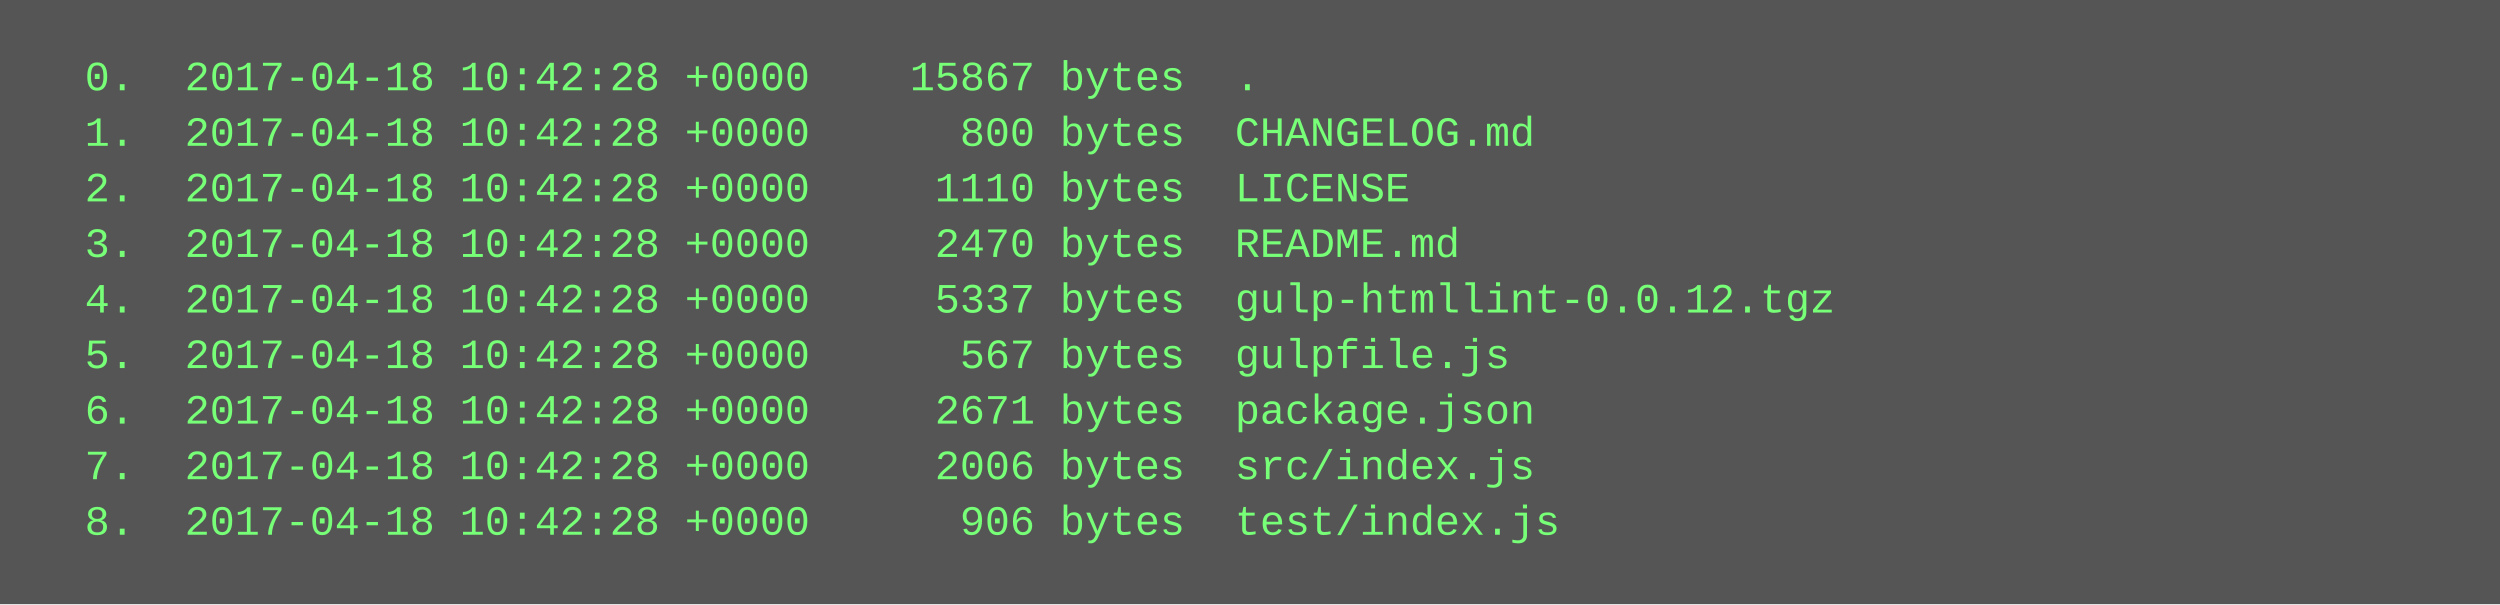
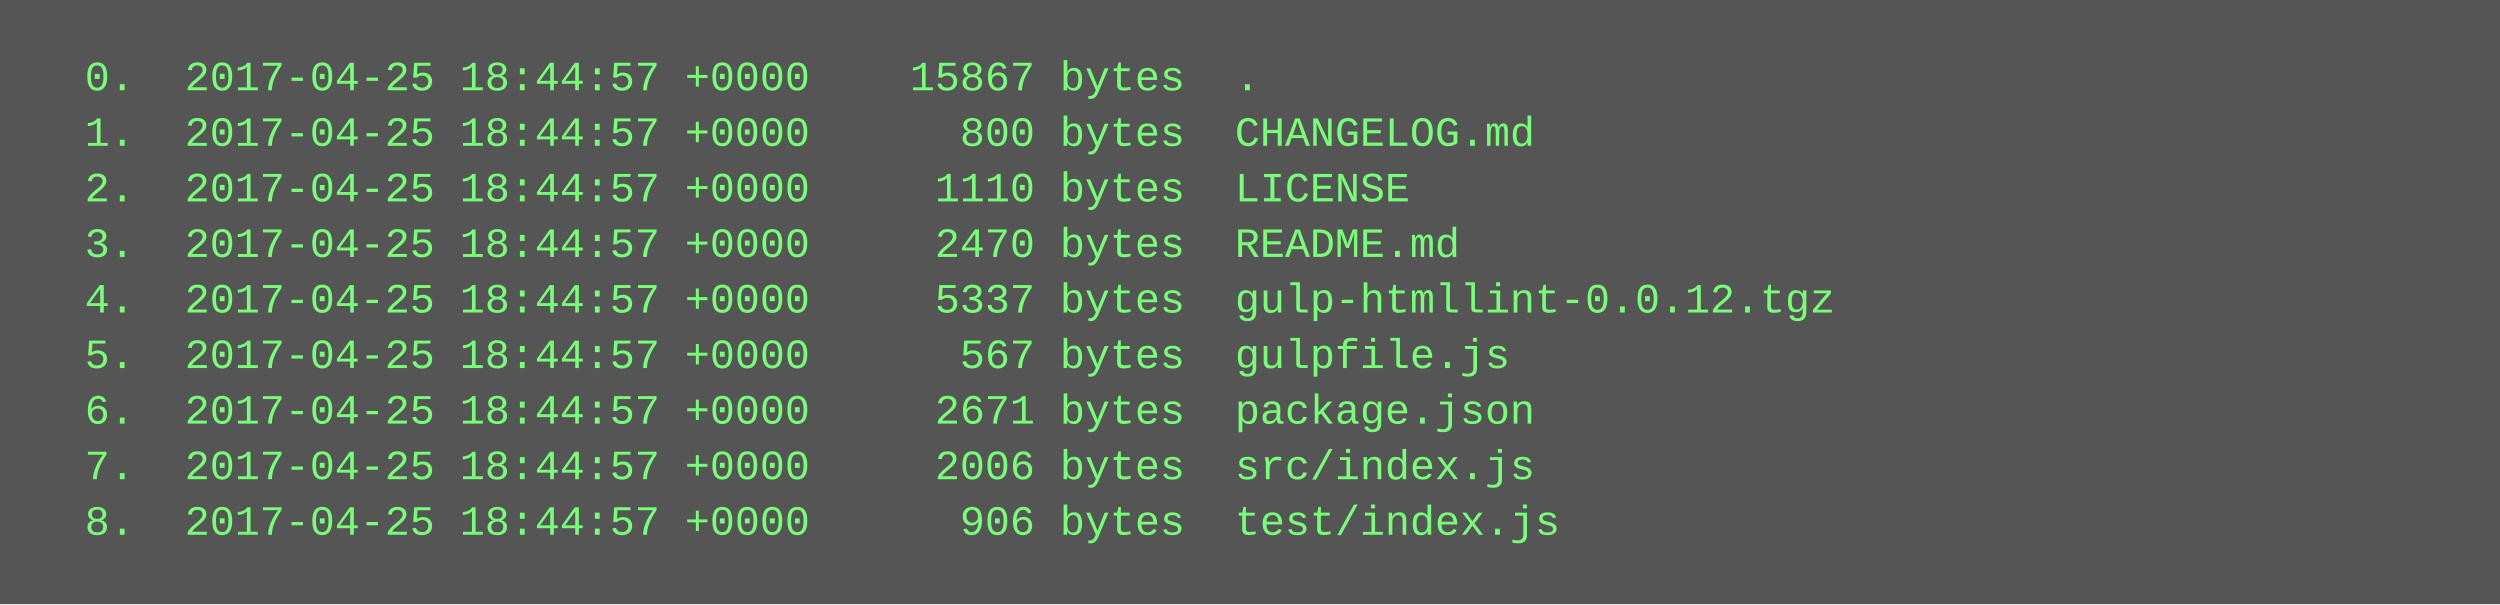
<svg xmlns="http://www.w3.org/2000/svg" height="174" width="720">
  <rect height="174" fill="#555" width="720" />
  <text fill="#7f7" font-family="Courier New" font-size="12" xml:space="preserve">
-     <tspan x="10" y="26">  0.  2017-04-18 10:42:28 +0000    15867 bytes  .</tspan>
-     <tspan x="10" y="42">  1.  2017-04-18 10:42:28 +0000      800 bytes  CHANGELOG.md</tspan>
-     <tspan x="10" y="58">  2.  2017-04-18 10:42:28 +0000     1110 bytes  LICENSE</tspan>
-     <tspan x="10" y="74">  3.  2017-04-18 10:42:28 +0000     2470 bytes  README.md</tspan>
-     <tspan x="10" y="90">  4.  2017-04-18 10:42:28 +0000     5337 bytes  gulp-htmllint-0.0.12.tgz</tspan>
-     <tspan x="10" y="106">  5.  2017-04-18 10:42:28 +0000      567 bytes  gulpfile.js</tspan>
-     <tspan x="10" y="122">  6.  2017-04-18 10:42:28 +0000     2671 bytes  package.json</tspan>
-     <tspan x="10" y="138">  7.  2017-04-18 10:42:28 +0000     2006 bytes  src/index.js</tspan>
-     <tspan x="10" y="154">  8.  2017-04-18 10:42:28 +0000      906 bytes  test/index.js</tspan>
+     <tspan x="10" y="26">  0.  2017-04-25 18:44:57 +0000    15867 bytes  .</tspan>
+     <tspan x="10" y="42">  1.  2017-04-25 18:44:57 +0000      800 bytes  CHANGELOG.md</tspan>
+     <tspan x="10" y="58">  2.  2017-04-25 18:44:57 +0000     1110 bytes  LICENSE</tspan>
+     <tspan x="10" y="74">  3.  2017-04-25 18:44:57 +0000     2470 bytes  README.md</tspan>
+     <tspan x="10" y="90">  4.  2017-04-25 18:44:57 +0000     5337 bytes  gulp-htmllint-0.0.12.tgz</tspan>
+     <tspan x="10" y="106">  5.  2017-04-25 18:44:57 +0000      567 bytes  gulpfile.js</tspan>
+     <tspan x="10" y="122">  6.  2017-04-25 18:44:57 +0000     2671 bytes  package.json</tspan>
+     <tspan x="10" y="138">  7.  2017-04-25 18:44:57 +0000     2006 bytes  src/index.js</tspan>
+     <tspan x="10" y="154">  8.  2017-04-25 18:44:57 +0000      906 bytes  test/index.js</tspan>
  </text>
</svg>
